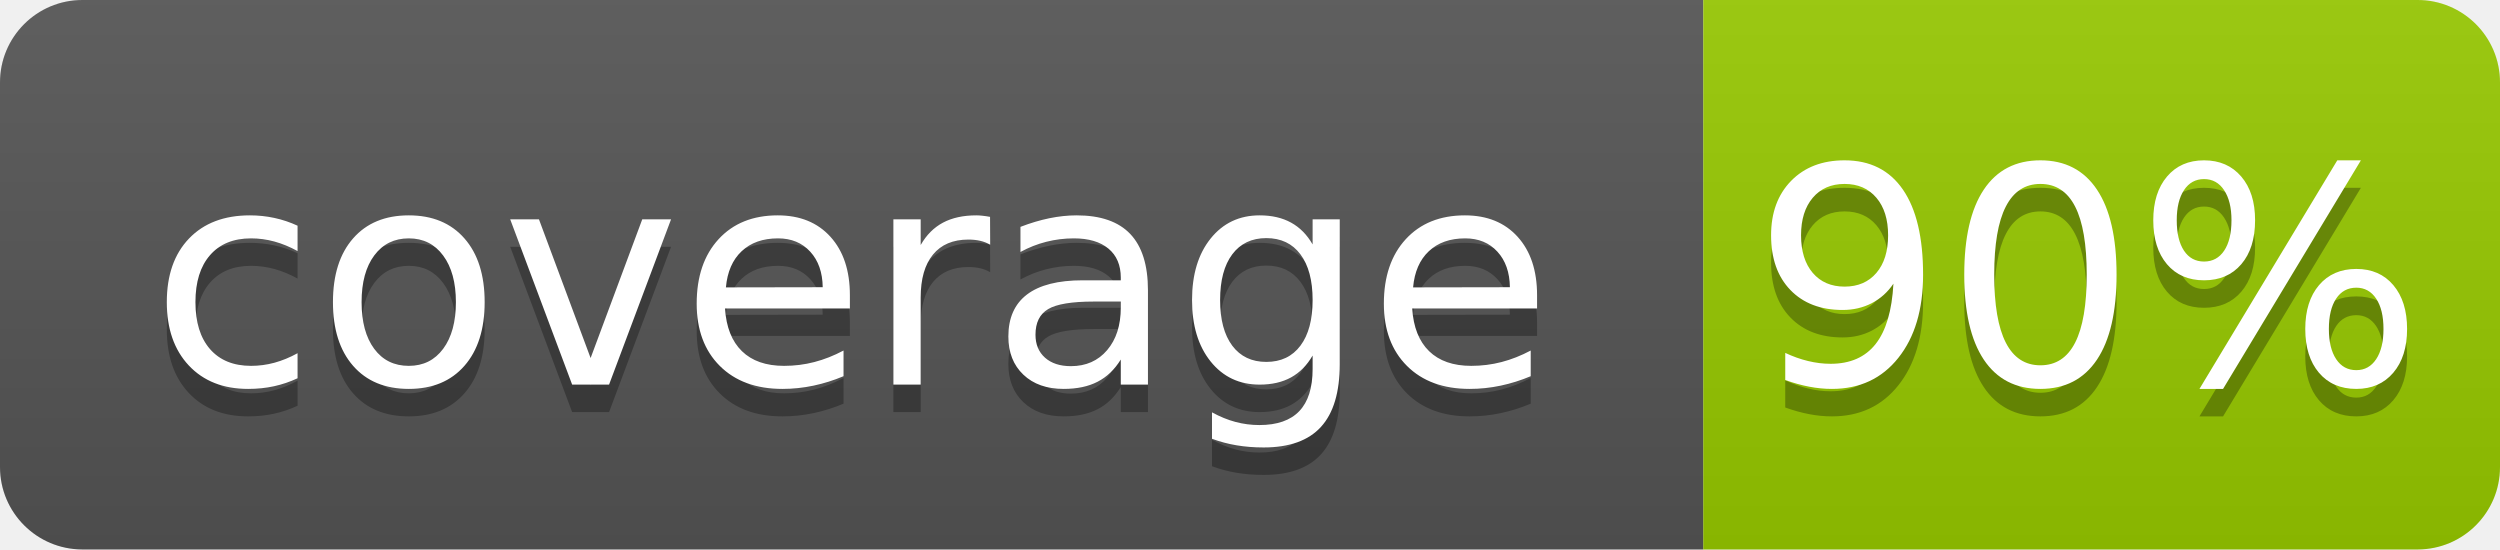
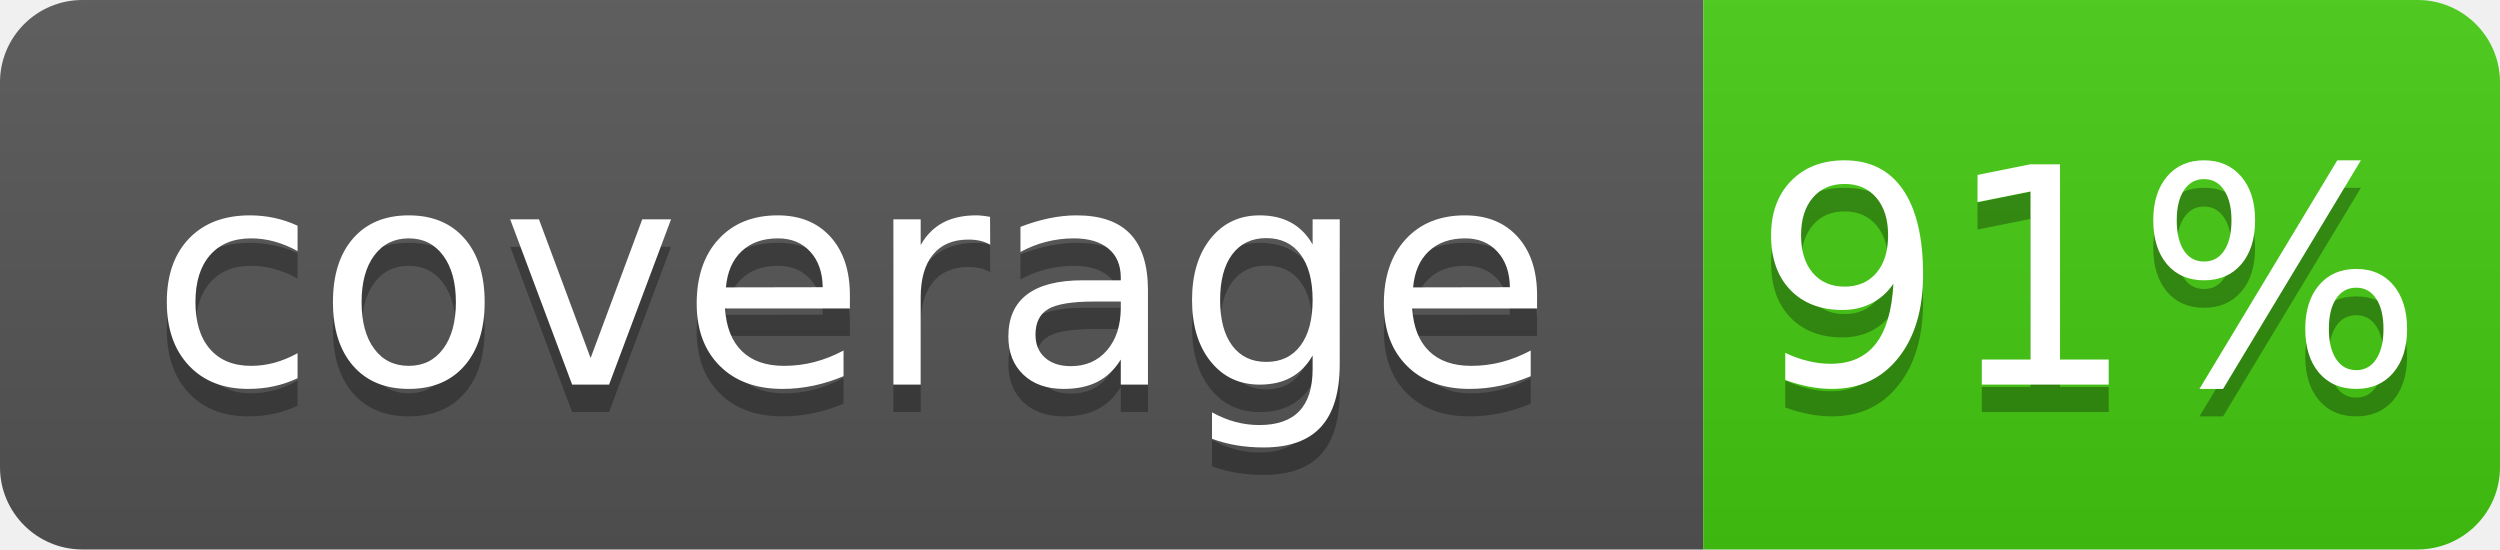
- <svg xmlns="http://www.w3.org/2000/svg" width="91" height="20" role="img" aria-label="coverage: 90%">
+ <svg xmlns="http://www.w3.org/2000/svg" width="91" height="20" role="img" aria-label="coverage: 91%">
  <linearGradient id="s" x2="0" y2="100%">
    <stop offset="0" stop-color="#bbb" stop-opacity=".1" />
    <stop offset="1" stop-opacity=".1" />
  </linearGradient>
  <clipPath id="r">
    <rect width="91" height="20" rx="3" fill="#fff" />
  </clipPath>
  <g clip-path="url(#r)">
    <rect width="62" height="20" fill="#555" />
-     <rect x="62" width="29" height="20" fill="#97ca00" />
+     <rect x="62" width="29" height="20" fill="#4c1" />
    <rect width="91" height="20" fill="url(#s)" />
  </g>
  <g fill="#fff" text-anchor="middle" font-family="Verdana,Geneva,DejaVu Sans,sans-serif" text-rendering="geometricPrecision" font-size="110">
    <text x="310" y="150" fill="#010101" fill-opacity=".3" transform="scale(.1)" textLength="520">coverage</text>
    <text x="310" y="140" transform="scale(.1)" textLength="520">coverage</text>
-     <text x="760" y="150" fill="#010101" fill-opacity=".3" transform="scale(.1)" textLength="190">90%</text>
-     <text x="760" y="140" transform="scale(.1)" textLength="190">90%</text>
+     <text x="760" y="150" fill="#010101" fill-opacity=".3" transform="scale(.1)" textLength="190">91%</text>
+     <text x="760" y="140" transform="scale(.1)" textLength="190">91%</text>
  </g>
</svg>
